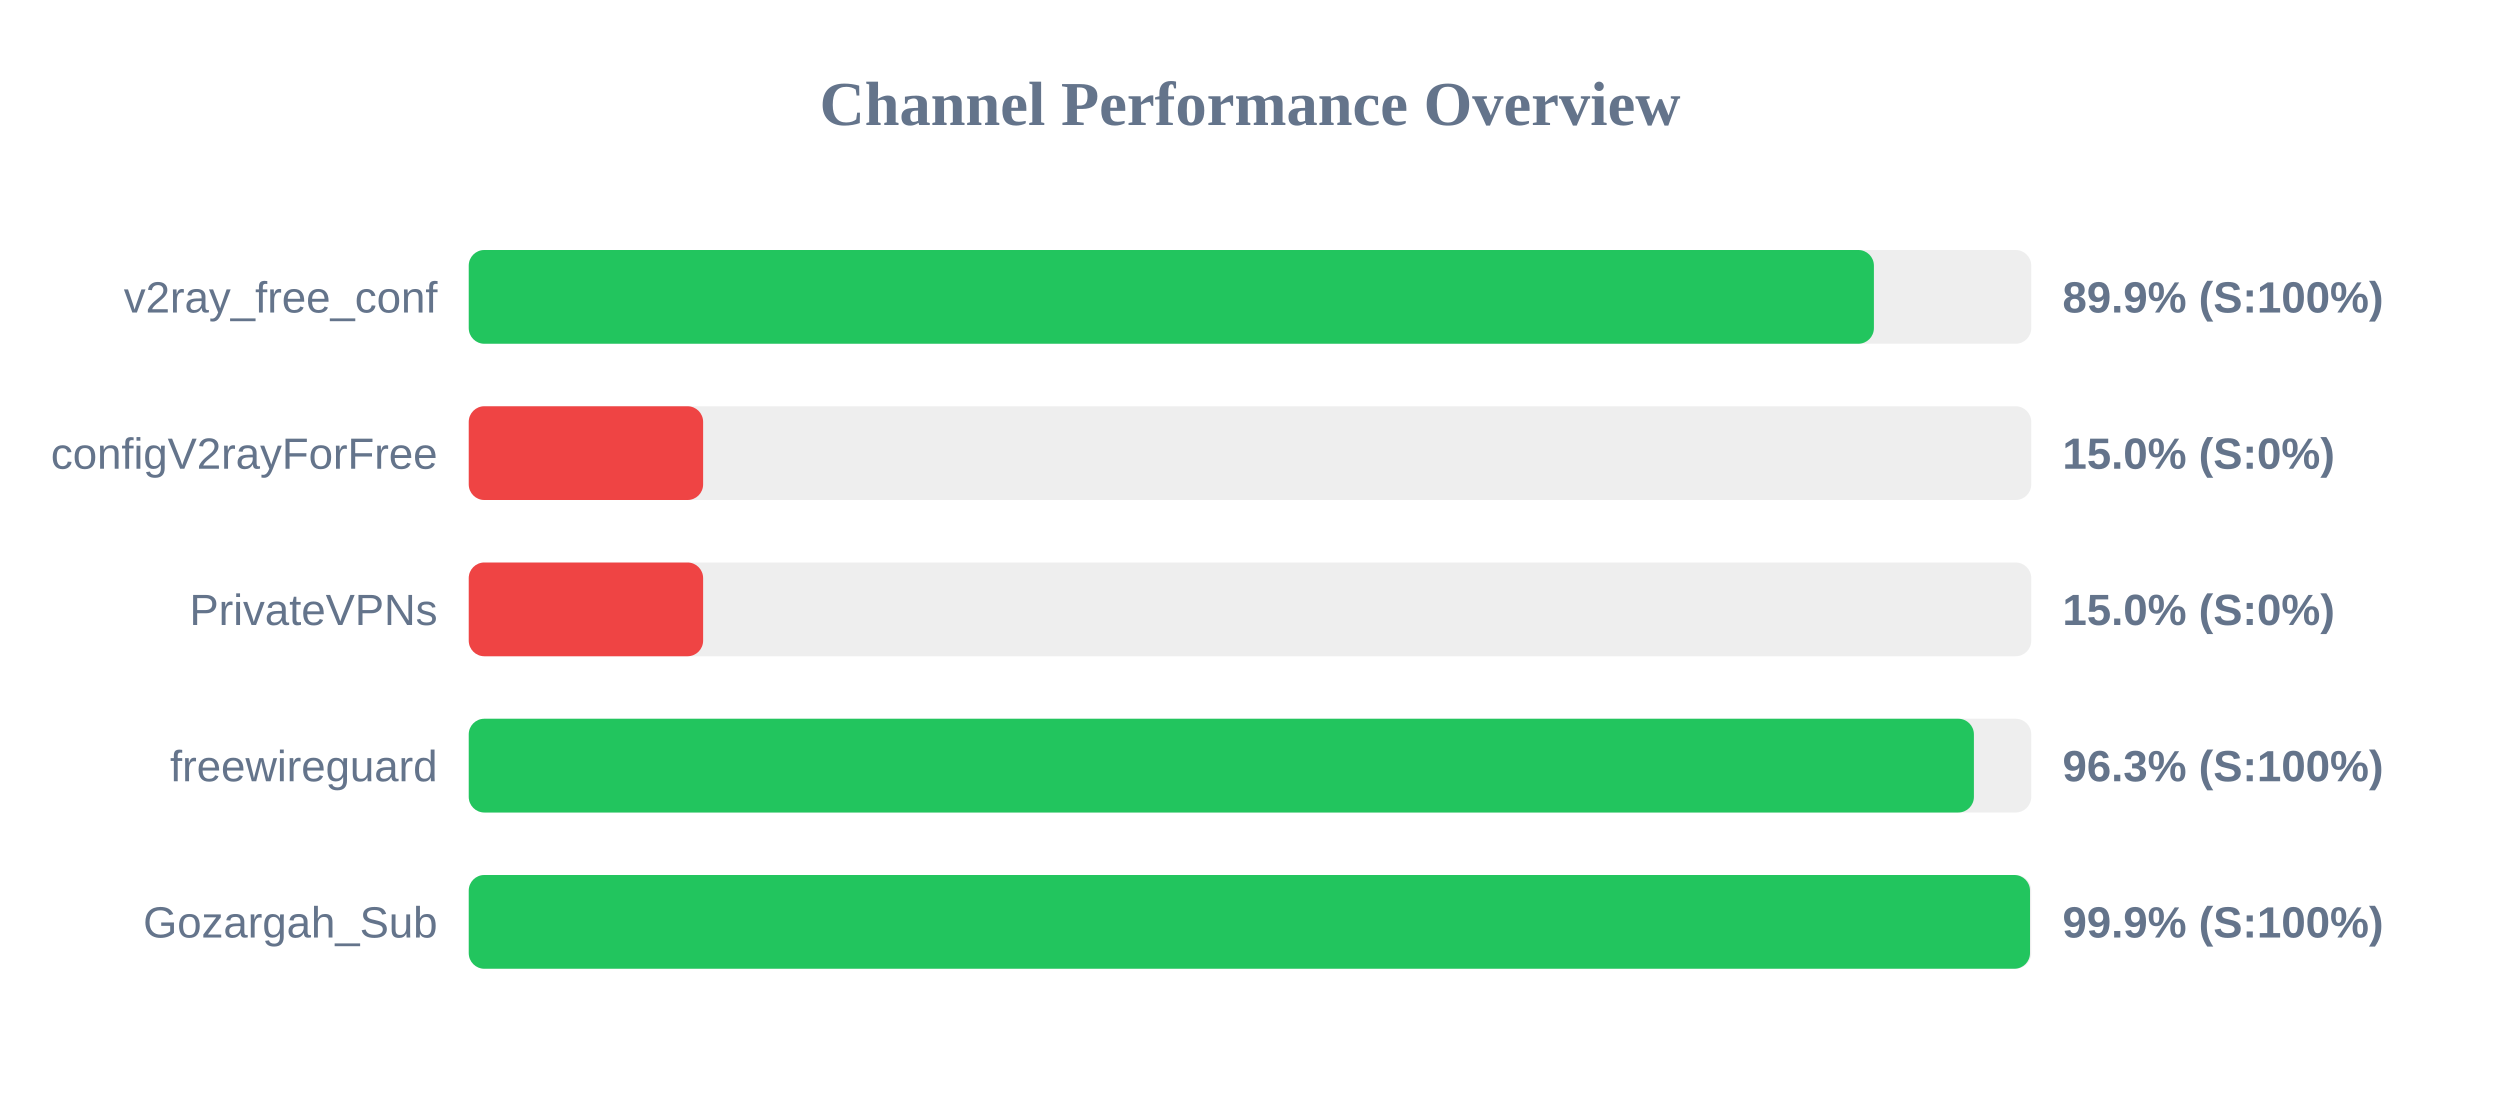
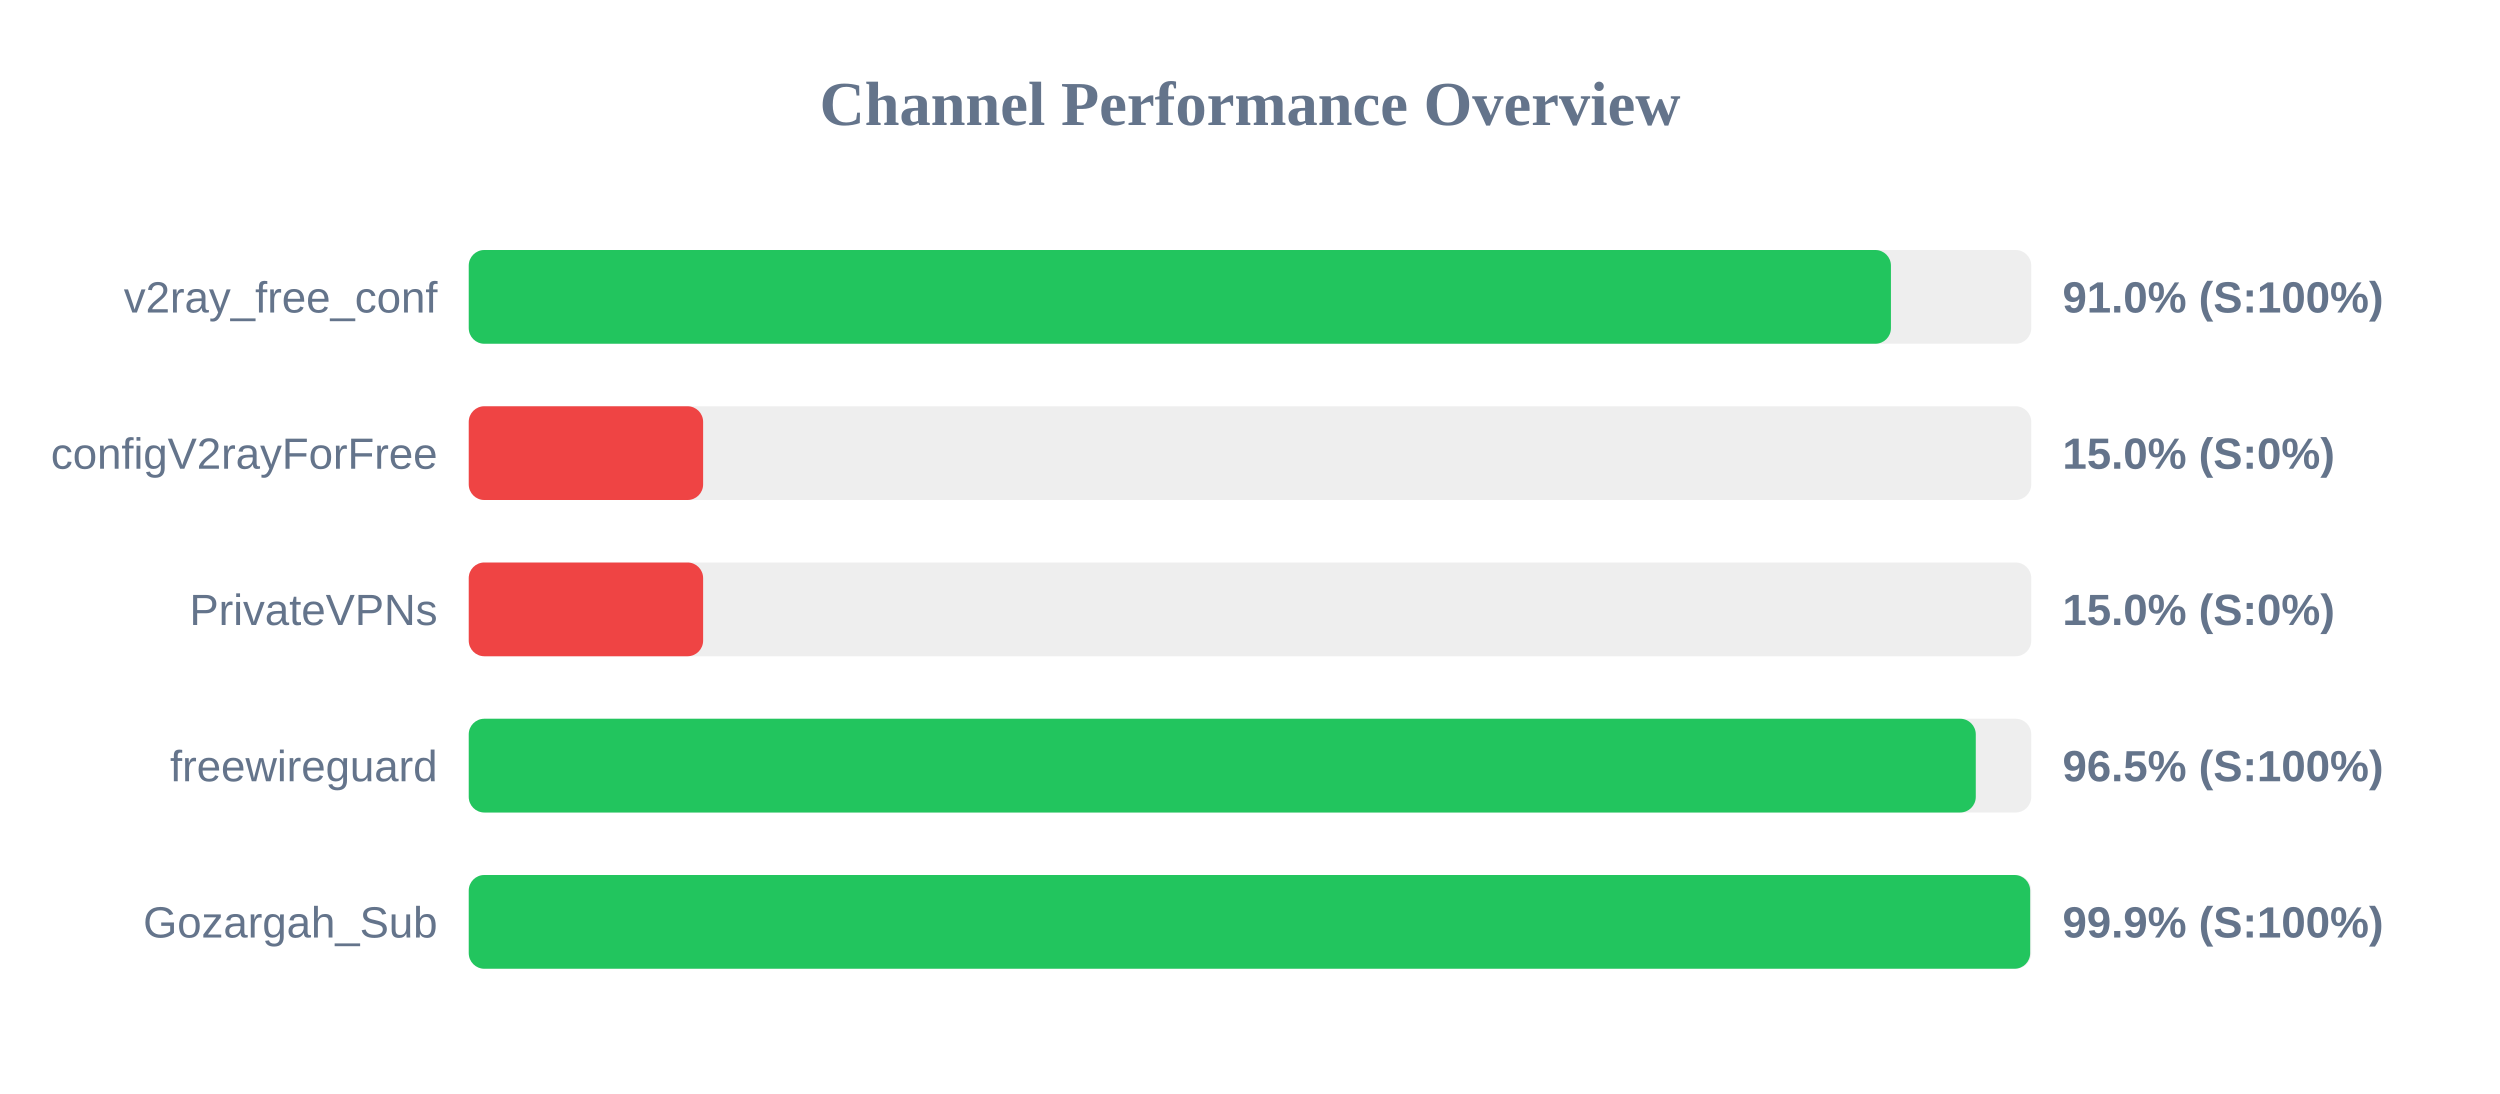
<svg xmlns="http://www.w3.org/2000/svg" width="800" height="350" version="1.1">
  <style>
        .row { font: 14px Arial; fill: #64748b; }
        .score { font: bold 14px Arial; fill: #64748b; }
    </style>
  <text x="400" y="40" text-anchor="middle" font-size="20px" font-weight="bold" fill="#64748b">Channel Performance Overview</text>
  <rect x="150" y="80" width="500" height="30" fill="#eee" rx="5" />
-   <rect x="150" y="80" width="449.65" height="30" fill="#22c55e" rx="5" />
+   <rect x="150" y="80" width="455.1" height="30" fill="#22c55e" rx="5" />
  <text x="140" y="100" text-anchor="end" class="row">v2ray_free_conf</text>
-   <text x="660" y="100" text-anchor="start" class="score">89.9% (S:100%)</text>
+   <text x="660" y="100" text-anchor="start" class="score">91.0% (S:100%)</text>
  <rect x="150" y="130" width="500" height="30" fill="#eee" rx="5" />
  <rect x="150" y="130" width="75.0" height="30" fill="#ef4444" rx="5" />
  <text x="140" y="150" text-anchor="end" class="row">configV2rayForFree</text>
  <text x="660" y="150" text-anchor="start" class="score">15.0% (S:0%)</text>
  <rect x="150" y="180" width="500" height="30" fill="#eee" rx="5" />
  <rect x="150" y="180" width="75.0" height="30" fill="#ef4444" rx="5" />
  <text x="140" y="200" text-anchor="end" class="row">PrivateVPNs</text>
  <text x="660" y="200" text-anchor="start" class="score">15.0% (S:0%)</text>
  <rect x="150" y="230" width="500" height="30" fill="#eee" rx="5" />
-   <rect x="150" y="230" width="481.65" height="30" fill="#22c55e" rx="5" />
+   <rect x="150" y="230" width="482.25" height="30" fill="#22c55e" rx="5" />
  <text x="140" y="250" text-anchor="end" class="row">freewireguard</text>
-   <text x="660" y="250" text-anchor="start" class="score">96.3% (S:100%)</text>
+   <text x="660" y="250" text-anchor="start" class="score">96.5% (S:100%)</text>
  <rect x="150" y="280" width="500" height="30" fill="#eee" rx="5" />
-   <rect x="150" y="280" width="499.6" height="30" fill="#22c55e" rx="5" />
+   <rect x="150" y="280" width="499.65" height="30" fill="#22c55e" rx="5" />
  <text x="140" y="300" text-anchor="end" class="row">Gozargah_Sub</text>
  <text x="660" y="300" text-anchor="start" class="score">99.9% (S:100%)</text>
</svg>
